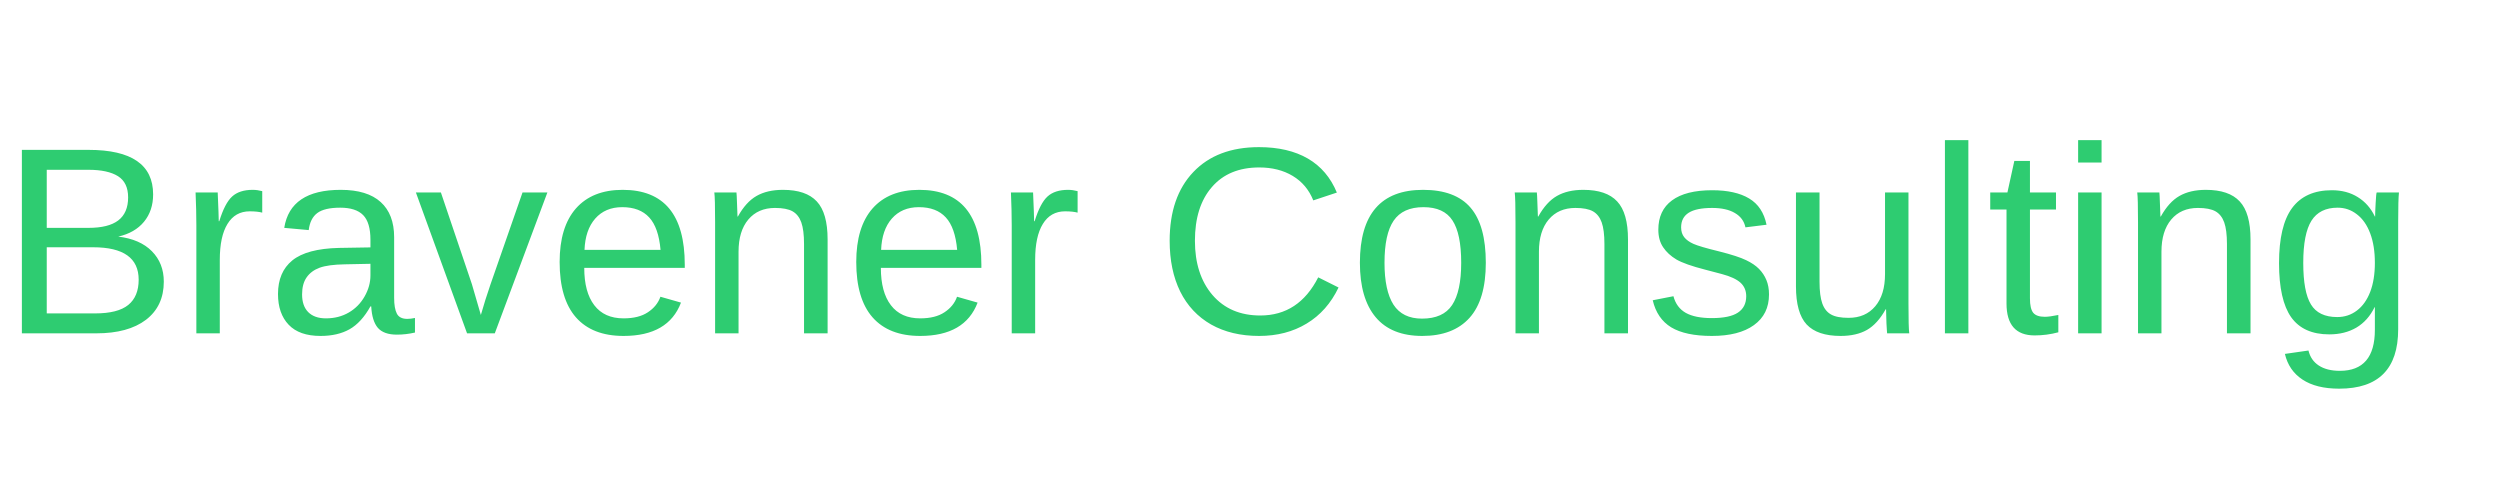
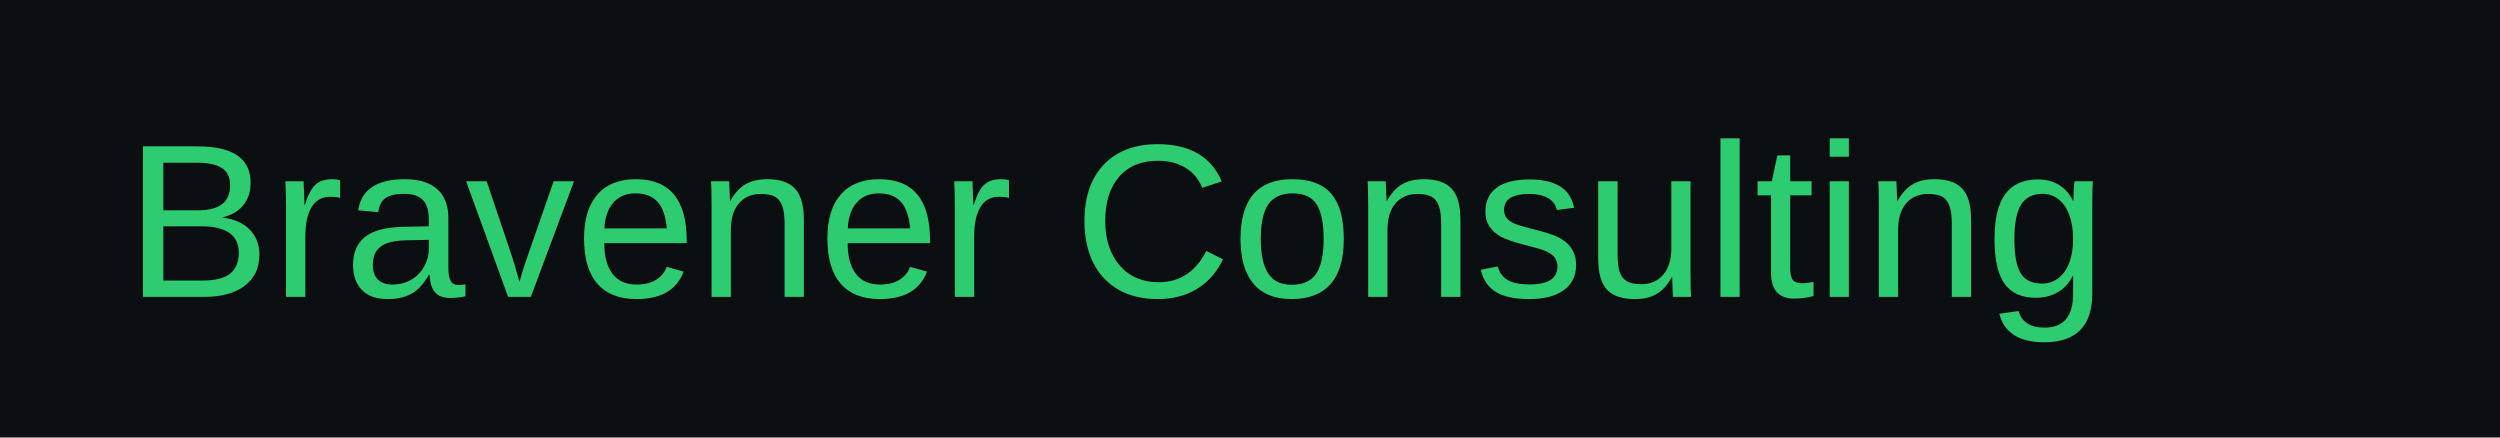
- <svg xmlns="http://www.w3.org/2000/svg" width="300" height="60">
-   <text x="0" y="40" font-family="Arial" font-size="32" fill="#2ecc71">Bravener Consulting</text>
+ <svg xmlns="http://www.w3.org/2000/svg" width="320" height="56" role="img" aria-label="Bravener Consulting">
+   <rect width="320" height="56" fill="#0B0F11" />
+   <text x="16" y="38" font-family="Arial, sans-serif" font-size="28" fill="#2ECC71">Bravener Consulting</text>
</svg>
